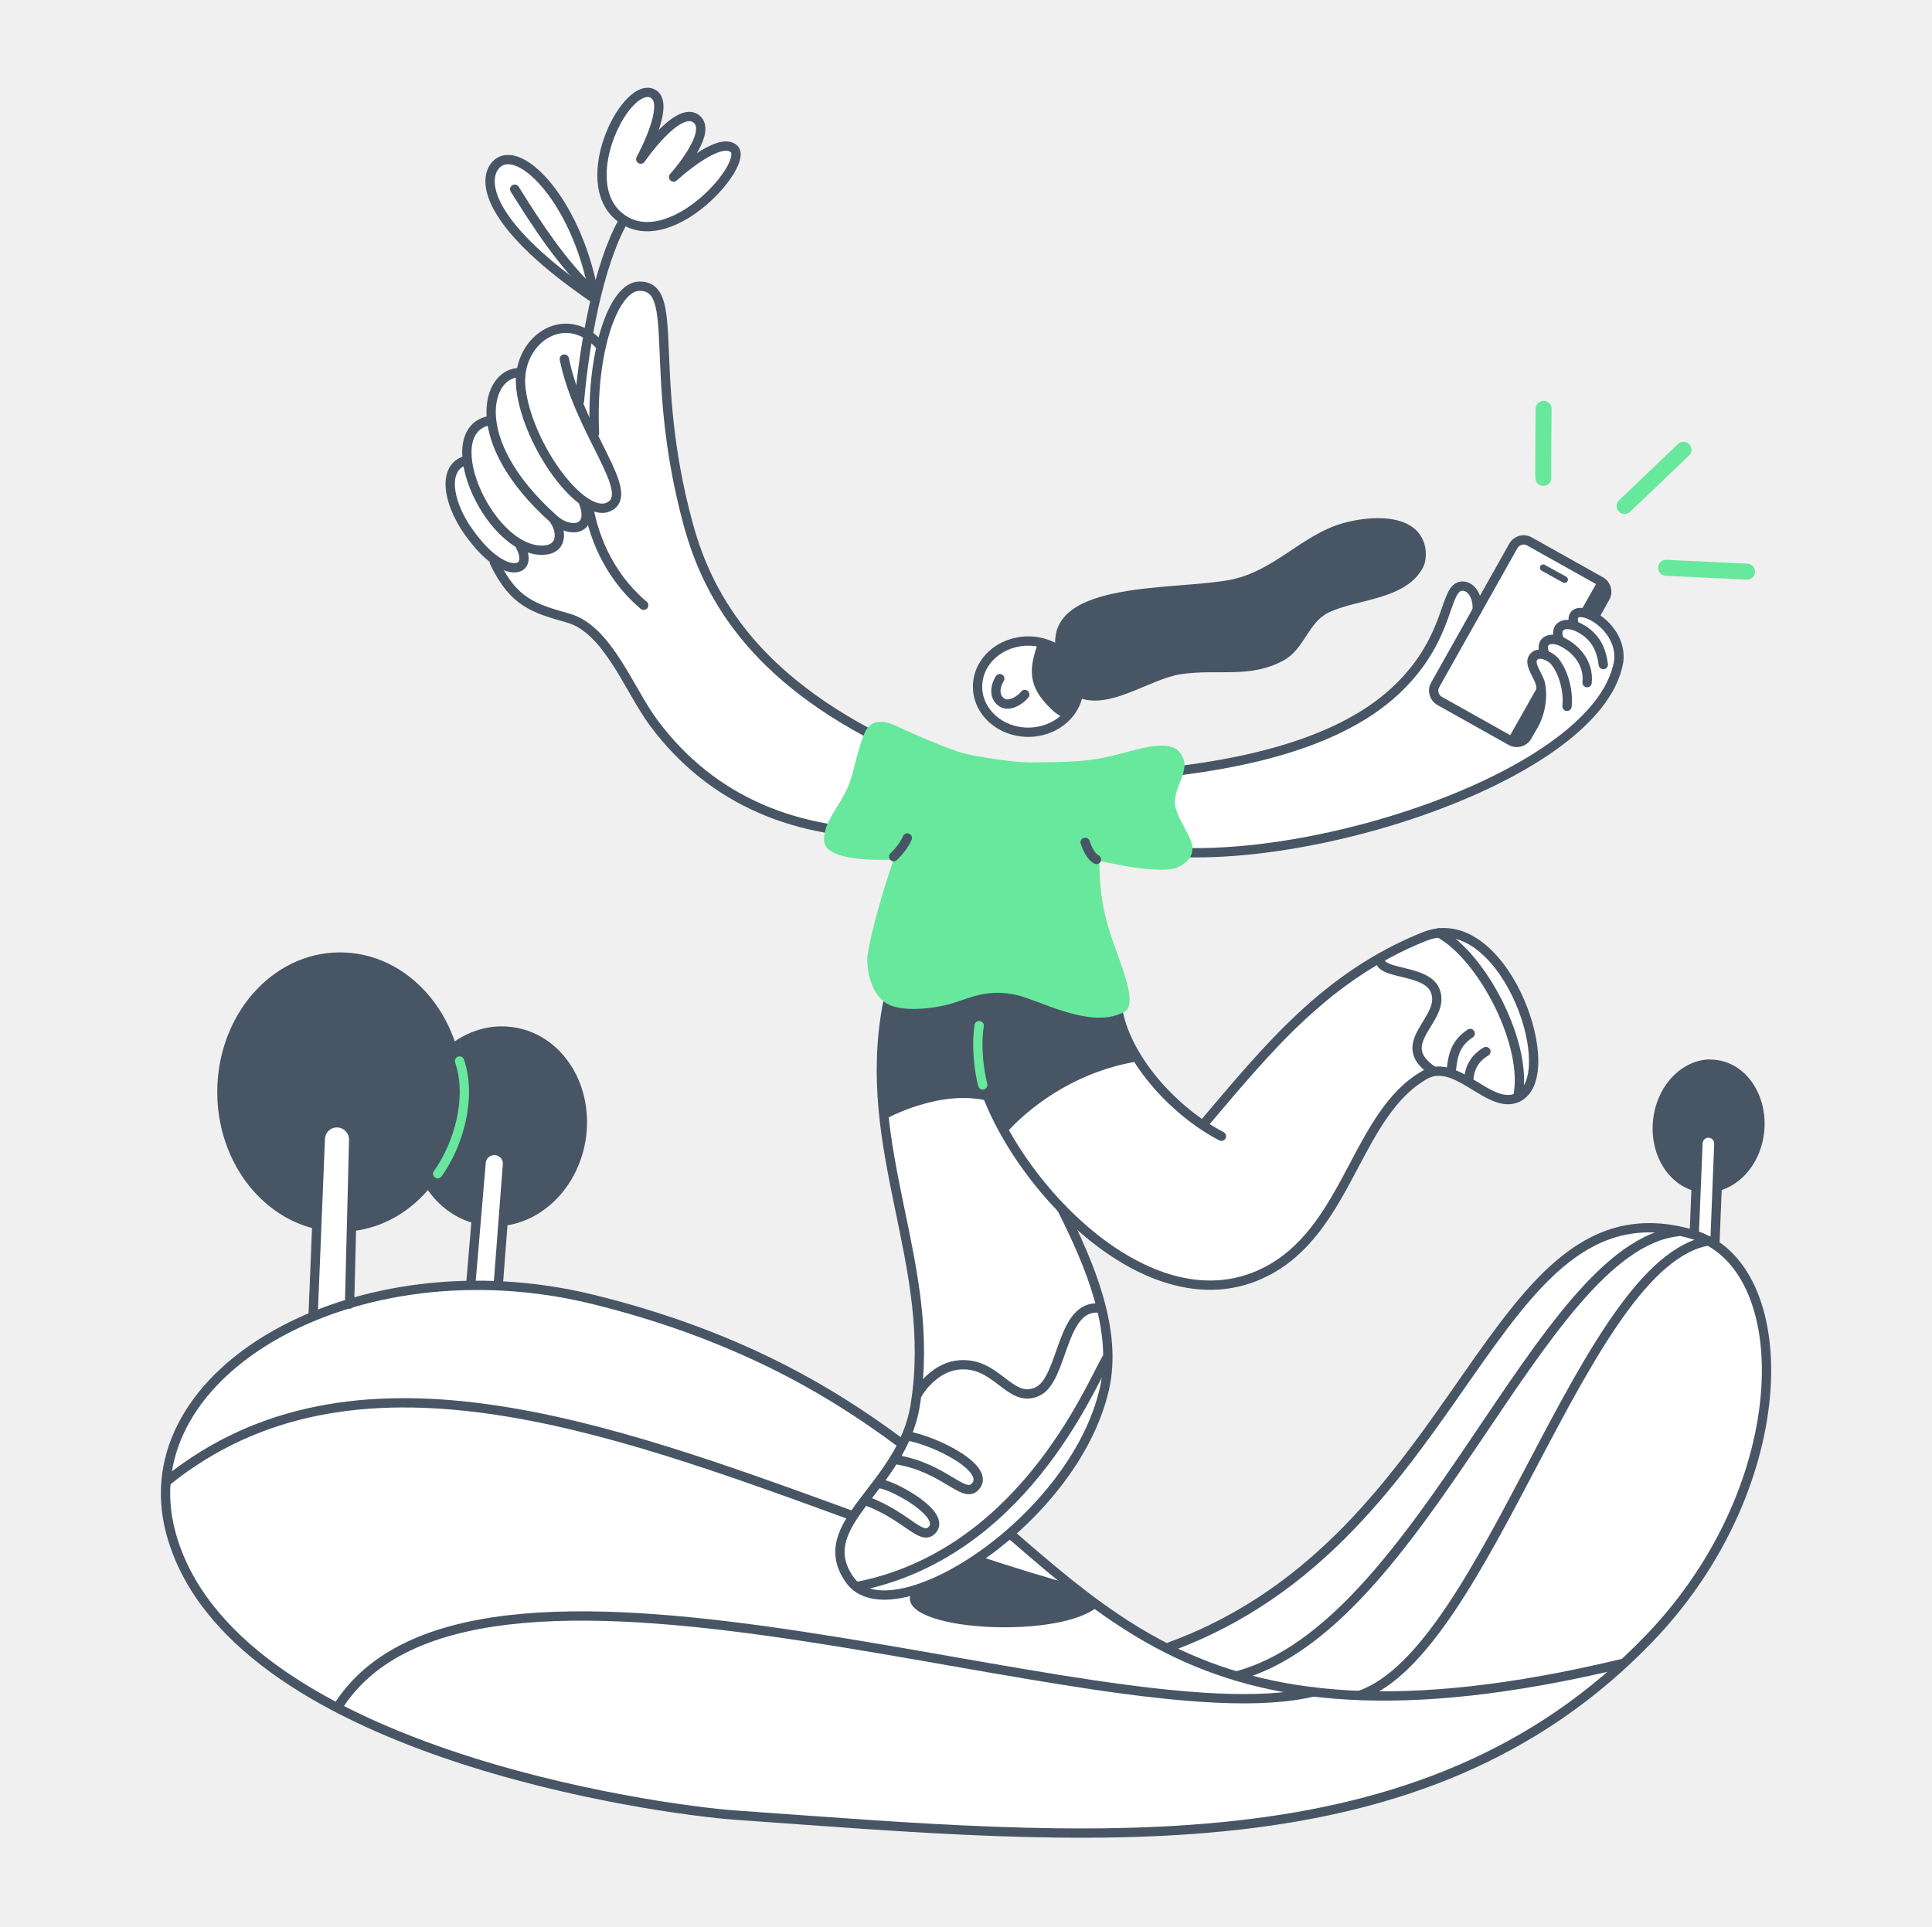
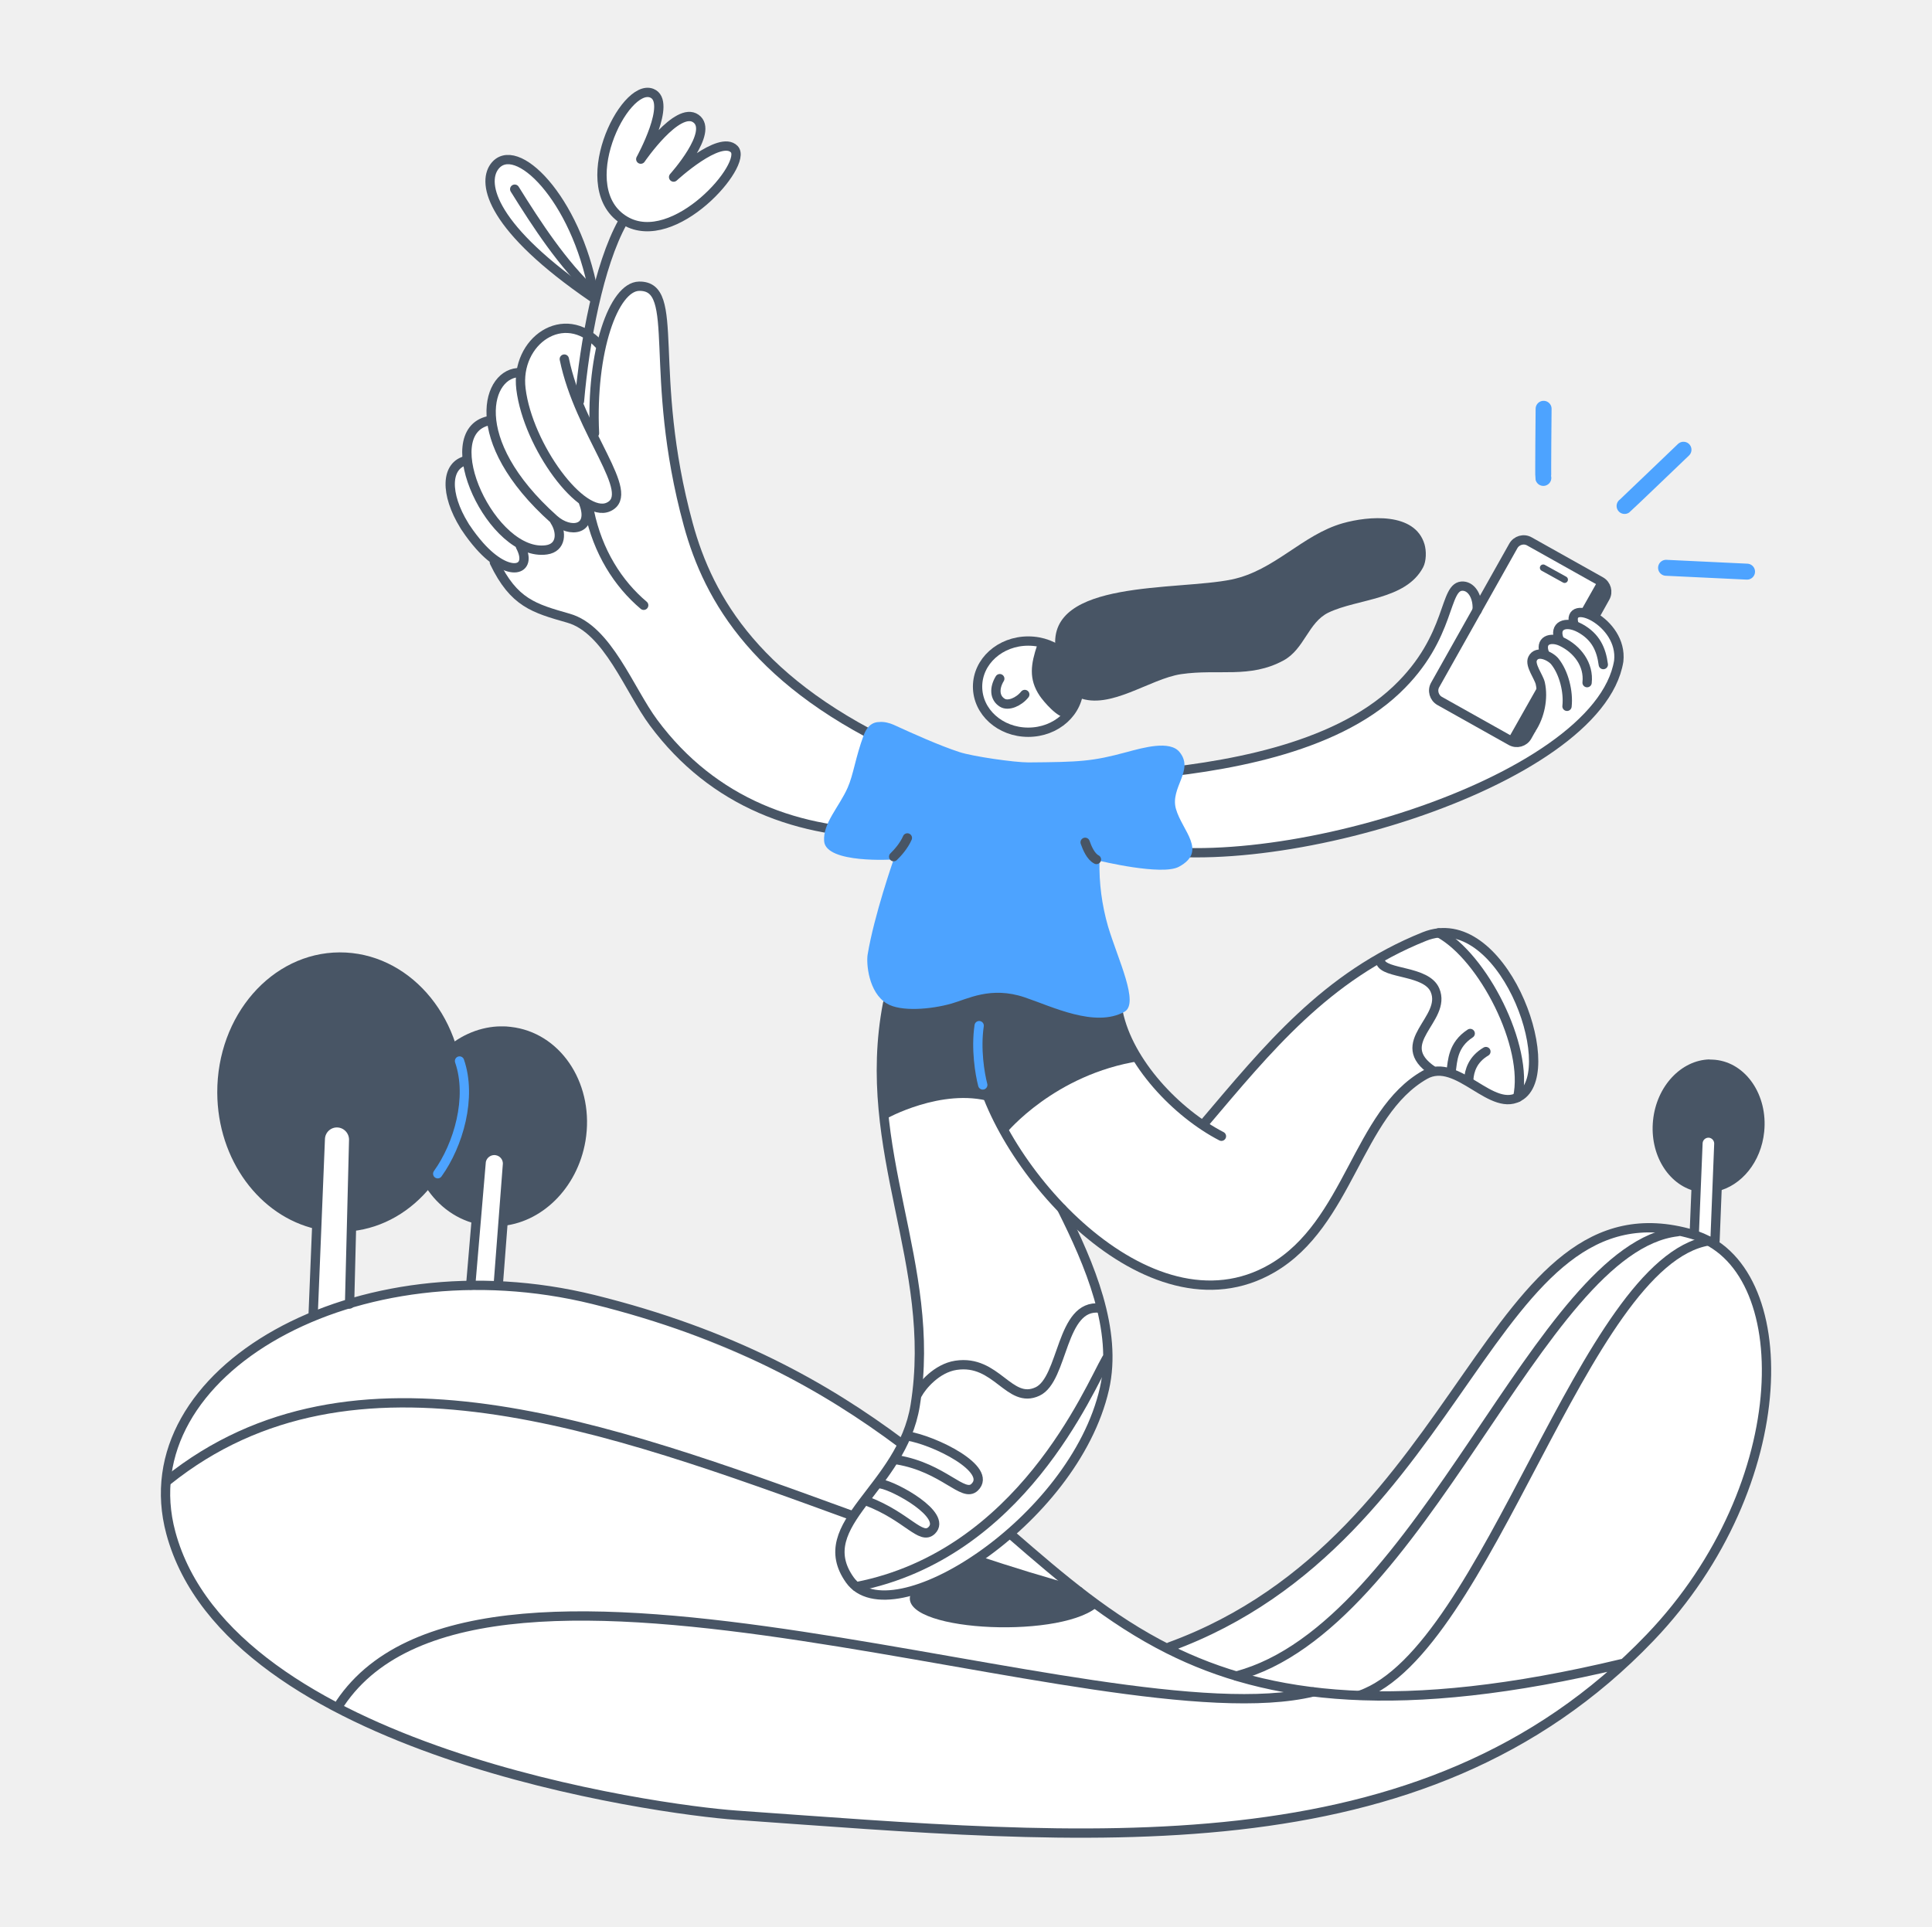
<svg xmlns="http://www.w3.org/2000/svg" version="1.2" viewBox="0 0 1453 1449" width="1453" height="1449">
  <style>
		.s0 { fill: #ffffff } 
		.s1 { fill: #485565 } 
		.s2 { fill: none;stroke: #485565;stroke-linecap: round;stroke-linejoin: round;stroke-width: 7 } 
- 		.s3 { fill: none;stroke: #68e89c;stroke-linecap: round;stroke-linejoin: round;stroke-width: 7 } 
- 		.s4 { fill: #68e89c } 
+ 		.s3 { fill: none;stroke: #4da3ff;stroke-linecap: round;stroke-linejoin: round;stroke-width: 7 } 
+ 		.s4 { fill: #4da3ff } 
		.s5 { fill: none;stroke: #485565;stroke-linejoin: round;stroke-width: 7 } 
		.s6 { fill: none;stroke: #485565;stroke-linecap: round;stroke-linejoin: round;stroke-width: 5 } 
- 		.s7 { fill: none;stroke: #68e89c;stroke-linecap: round;stroke-linejoin: round;stroke-width: 12 } 
+ 		.s7 { fill: none;stroke: #4da3ff;stroke-linecap: round;stroke-linejoin: round;stroke-width: 12 } 
	</style>
  <g id="White_bg">
    <path fill-rule="evenodd" class="s0" d="m774.6 549.7c-20.3 0-36.7-14.7-36.7-32.8 0-18.1 16.4-32.8 36.7-32.8 20.3 0 36.7 14.7 36.7 32.8 0 18.1-16.4 32.8-36.7 32.8z" />
    <path class="s0" d="m487.1 69.5c-4.4-0.4-38.4 27.4-33.8 69.4 4.6 42 52.8 27.3 52.8 27.3 0 0 56.9-38.6 45.8-54.3-11.1-15.7-45.5 21.8-45.5 21.8 3.5-8.3 30.9-36.5 17-44.5-13.9-8-41.8 29.9-41.8 29.9-3.8-9.6 33.3-47.1 5.4-49.6z" />
    <path class="s0" d="m376.6 121.3c-11.6 4.7-7.1 24.6 4.4 43.4 15.7 25.7 49.6 49.4 60.4 54.4 5.2-10-33.8-110.3-64.8-97.8z" />
    <path class="s0" d="m478.1 215.3c-8 2.2-24.4 29.5-28.1 43.1-6.5-5.6-22.1-18.1-34.8-9.5 0 0-19.6 10.3-23.7 31.4-8.6-6.1-25.7 11.4-22.8 36.2-12.5-10.4-19 23-17.4 29.9-16.7 0-11.7 27.5-9.9 32.2 1.8 4.7 25.2 39.6 25.2 39.6l13.5 18.9 25.2 20.6 27.8 9.2 18.9 14.9 31.3 48.7 27.5 35.2 38.4 30.4 47 20.7 32.8 7.2 24.8-47.7v-25.8l-44.7-25.7-31.5-25.4-30.4-41-22.7-38.4-9.1-35.2-11-59.1-4.7-64.7-3.7-33.7c0 0-8.5-14.5-17.6-12z" />
    <path fill-rule="evenodd" class="s0" d="m904.9 577.1l-41.9 5.2 6.2 49 29 11.8 64.7-6.8 76.4-16.9 71.6-26.2 55.9-31.2 29.6-25.5 19.1-31.2v-22l-18.6-20.6 8.9-23-59.7-33.7-7.7 4.5-24.1 38.8-3.4 5.1-8.7-13.5-7.6 2.4-6 16.5-13.9 26.6-33.9 40.6-48.5 26.3-59.4 18.8-28 5z" />
    <path fill-rule="evenodd" class="s0" d="m690 820.6l-25.5 17.1 6.5 43.3 11.8 58.5 7.8 55.2-1.4 56.5-11.4 34.5-67.8-44.5-131.9-55.1-93.8-18.4-67.9 1.7-76 18.9-59.4 29.5-31.4 34.9-25.1 52.2 1.7 37.5 17.4 52.5 38.1 40.7 37.8 29.1 42.3 24.1 80 32.5 90.8 24.9 74.8 13.8 69.6 7.1 61.2 4.3 43 2.8 41.5 2.3 71.7 2.4 79.2-1.5 58.4-4.6 76.3-12.8 66.5-19.7 50.1-21.9 54.7-33.3 46.3-36.6 35.6-40.3 25.6-37.2 24.5-51.4 11.8-40.9 5.1-41.8-4.2-45.1-21.5-44.2-23.1-16.7-33.2-7.2-33.7 4.9-24.6 11.5-18.7 12.7-18.7 21.7-19 20.2-37.7 53.9-41.9 59.2-52.7 55.4-52.3 42.9-36.2 18-23.9 12.3-11.6 1.9-34.8-21.3-53.4-37.8-27-25.1 32.3-35 23.2-35.1 14.9-39.3 4.4-31-8.4-36.3-12.9-42.5-8.7-19.3 17 15 41.5 25.6 24.8 8.1 39.9 0.6 28.3-10.8 30.5-26.6 22.1-33.7 19.4-36 22.3-32.3 21.8-17.5 15-2.4 18 10.9 23.9 10.1 16.4-1.1 7.5-19.3-4.1-35.1-13.2-31.5-20.4-25.6-27.8-12.5-23.5 5.8-37.3 19.9-48.3 37.4-37.7 39.6-37 41.1-15.6-11.2-22.5-23.1-27.2-30-112.4 27-36.5 12.6z" />
    <path fill-rule="evenodd" class="s0" d="m235.6 995.9l5.7-155.4 24.6 0.9-5.7 155.4z" />
    <path fill-rule="evenodd" class="s0" d="m350.7 986.6l13.2-137.2 21.1 2-13.2 137.3z" />
    <path fill-rule="evenodd" class="s0" d="m1276.2 937.7l3.8-85.2 11 0.5-3.7 85.2z" />
  </g>
  <g id="artwork">
    <path class="s1" d="m666.1 841.7c0 0 42.2-23.7 79.2-13 4.1 6.8 11.7 23.4 11.7 23.4 0 0 36.2-44.1 100.2-54-16.2-12.5-16.2-36.8-16.2-36.8l-95.2-19.5-78 13.4-5.3 42.4 3.6 44.2z" />
    <path class="s2" d="m677.8 1085.7c-56.9-42.5-127.5-82.5-231.5-108.2-178.1-43.9-350.5 54.3-317.8 175.6 44.3 164.2 366.7 208.2 425.1 212.3 262.5 18.5 515.5 45.9 687.3-133.5 110.9-115.8 110.8-280.3 32-303.4-153.8-45-168.3 228.2-393.2 310.3m340.2 12.6c-167.2 40.1-266.5 26.5-340.9-10.8-44.6-22.4-80.1-52.8-118.8-86.4" />
    <path class="s2" d="m929.8 1260.7c140.4-36.9 227.2-322 331.7-334.2" />
    <path class="s2" d="m1022.7 1275.2c96.4-33.4 168.1-326.1 262.3-341.8" />
    <path class="s2" d="m987.5 1272.7c-156.9 37.8-623.7-152.4-731.7 8.6" />
    <path class="s2" d="m640.8 1140c-185.3-67.5-375.6-137.8-514.7-26.3m685.3 83.3c-24.6-6.7-52-15.1-77.4-23.6" />
    <path class="s1" d="m732.1 1174.2c-6.9 12.7-46.6 15.3-47.8 27.3-2.8 26.2 117.7 31.6 142.8 5.5l-15.6-10" />
    <path class="s1" d="m255.4 716.4c-51.1 0.2-92.2 47.5-92 105.5 0.2 50.8 32.1 93 74.3 102.6-0.7-3.3-0.6-6.8 0.5-10 0-11.2 0.6-22.9 1.7-37.5 0.1-2.8 0-5.6-0.2-8.4 0-0.7 0-1 0-1.4-0.3-5.5-0.2-8.8 0.5-12.1 1.3-5.9 7.5-11.7 13.4-11.8 0.8 0 1.7 0 2.5 0.3 4.9 1.4 7.9 3.9 9.4 7.8 1.1 2.7 1.2 5 1.2 10.8v0.5c0 6.3-0.2 11.4-0.7 22.8-0.5 11.4-0.8 16.3-0.8 22.5 0 6.2 0 1.5 0.2 4.5 0.1 2.1 0.2 3.4 0.2 4.8 0.1 3-0.2 6-0.9 8.8 47.1-5 83.8-50.1 83.6-105-0.2-58-41.8-104.9-92.9-104.7z" />
    <path class="s1" d="m374.3 772.1c-31.2 1.7-58.9 27.9-65 64-6.7 39.5 15 76.3 48.8 84.5q-0.2-1.2 0-2.4c0 0 0-0.2 0-0.3 0-0.6 0-0.8 0-0.9 0.1-6.1 0.9-12.2 2.4-18.2 0.3-1.9 0.4-3.9 0.4-5.9 0-3.9 0.1-5.3 0.3-7.4 0-3.8 0.8-7.6 1.9-11.2 0-0.3 0-0.6 0-0.8-0.2-1.5 0-3 0.5-4.4 0.9-2.2 3.1-3.4 5.4-3 0.6 0.2 1.3 0.4 1.9 0.7 0.4 0 0.7-0.1 1.1-0.2 0.6 0 1.2 0.2 1.8 0.4 0.7-0.5 1.6-0.7 2.5-0.5 1.3 0.4 2.3 1.3 2.7 2.6 1.4 3.8 2 7.9 1.8 12q-0.4 5-1.5 9.9c-0.2 1-0.4 1.9-0.7 3.3-0.4 8.5-1.2 17.4-2.6 28 30.9-2 58.2-28.2 64.3-64 6.9-41.1-16.7-79.3-52.9-85.4-2.2-0.4-4.5-0.6-6.8-0.8q-3.1-0.1-6.3 0z" />
    <path class="s1" d="m1285.7 796.9c-21.3 0.5-39.9 20.1-42.5 45.9-2.6 25.5 11.3 48.1 31.7 53.2v-6.2c0-11.3 0.3-18.2 1.7-25.4 0.8-3 2-5.8 3.7-8.4 1.3-1.9 2.7-3.2 4.5-3.7 0.6-0.2 1.2-0.2 1.9-0.1 2 0.4 3.6 1.7 4.4 3.5 1.8 3.5 2.2 9.4 1.9 18.8 0 2-0.2 4-0.3 6.8-0.4 6.8-0.4 7.3-0.4 9 0 1.9-0.3 3.9-0.8 5.8 18.1-4.2 33-21.9 35.3-44.8 2.8-27.6-13.7-51.8-36.8-54.1-1.4-0.1-2.9-0.2-4.3-0.2z" />
    <path class="s2" d="m354 966.7l7.9-93c0.9-5.4 6.1-9.1 11.5-8.2 4.8 0.8 8.3 4.9 8.3 9.8l-7 91.4" />
    <path class="s2" d="m1274.2 928.1l2.8-68.5c0.3-4.3 4.1-7.6 8.4-7.3 4.1 0.3 7.3 3.8 7.3 7.9l-2.9 73.2" />
    <path class="s2" d="m235.5 989.1l5.4-132.7c0.4-6.9 6.3-12.2 13.2-11.8 6.7 0.4 11.9 6 11.9 12.7l-3.1 123.6" />
    <path class="s3" d="m345.6 798.1c9.5 27.5-0.8 63.1-16.4 84.8" />
    <path class="s2" d="m667.5 755c-21.2 111 37.9 195.7 20.8 302.1-10 62.6-79 89.2-49.2 131.3 30.8 43.3 168.6-43.4 191.5-143.7 10.1-44.2-11.1-93.7-32-135.4" />
    <path class="s2" d="m735.2 798.5c13.7 77.6 128.2 209.6 221.4 155.6 58-33.6 64.3-116.8 115-145.6 24.8-14.1 50.8 30.6 72.3 15.5 29.8-20.9-14.8-142.8-72.7-119.5-74 29.7-117.9 84.4-165.8 140.8" />
    <path class="s2" d="m840.9 761.2c7.8 38.2 44.1 76.1 77.7 93.5" />
    <path class="s2" d="m447.1 325.9c-2.9-61.4 14.4-110.2 33.5-110.6 32.2-0.6 5.7 64.3 37 179.1 15.4 56.6 52.3 120.7 164.7 171.4" />
    <path class="s2" d="m450.7 259.2c-26.4-28.7-63.4-2.6-58.9 33.4 5.3 43 45.9 98 65.9 88.7 21.8-10.1-21.9-55.5-33.3-111.2" />
    <path class="s2" d="m391.4 280.3c-24.9-1.1-42.1 50.2 25.2 110.3 12.4 11.1 30.2 8.1 22.3-12.4" />
    <path class="s2" d="m367.4 316.5c-40.7 9.1 2.8 102.9 43.6 97.1 11.3-1.6 11.7-13.2 6.3-21.6" />
    <path class="s2" d="m351.1 346.3c-16.1 3.4-16.6 25.2-1.9 49 0.4 0.7 0.8 1.4 1.3 2 3.1 4.7 6.5 9.1 10.2 13.3 22.1 24.9 40.5 18.8 30.7 0.4" />
    <path class="s2" d="m371.8 423c14.7 30.5 29.8 34.6 55.7 42 29.6 8.4 45.7 54 64.1 78.7 44.8 60.3 109.3 84 180.4 83.2" />
    <path class="s2" d="m840.7 634.1c103.5 31.8 361.5-44.3 376.7-136.8 3.4-30-40.2-48.7-33.6-27.5" />
    <path class="s2" d="m857.1 582.9c61.5-5.5 145.4-18.8 193.1-64 42.6-40.3 35-79 50.3-78 6.8 0.5 11.2 8.9 10.4 18.3" />
    <path class="s2" d="m1151.8 548.2c6.3-9.5 9.1-22.9 6.6-34.2-1.1-4.9-8.1-13.7-5.8-18.5 3.3-6.9 13.4-2 16.7 2 6.9 8.5 10.4 22.9 9.2 33.8" />
    <path class="s2" d="m1161.8 492c-4.3-10.5 4.3-13.2 12.5-9.4 12 5.7 20.8 17.3 19.3 30.9" />
    <path class="s2" d="m1172.6 481c-4.2-10.3 4.6-14.5 15.7-8.5 12 6.6 16 16.2 17.5 27.4" />
    <path class="s2" d="m690.1 1048.6c3.3-6.2 14.4-19.4 28.8-21.6 30.6-4.7 40 29.7 61.4 19.7 19.8-9.3 17.2-66.2 46.9-62.7" />
    <path class="s2" d="m832.1 1022.1c-13 22.6-64.1 147.2-188 171.4" />
    <path class="s2" d="m652.1 1129.2c30.3 11.6 40.5 29.8 48.6 22 11.9-11.6-27.6-33.3-38.2-35" />
    <path class="s2" d="m674.8 1098.1c35.2 6 49.6 28.9 58.2 20.6 14-13.5-30.1-35.3-50.8-38.6" />
    <path class="s2" d="m1077.8 805.6c-32-21.3 10.8-38.8 1.4-60.8-6.4-15-38-11.9-40.9-21.2" />
    <path class="s2" d="m1141.4 825.5c8.6-38.3-26.1-105.9-59.3-123.8" />
    <path class="s2" d="m1091.3 806.2c1.2-8.3 1.2-20.2 14.4-28.8" />
    <path class="s2" d="m1104.6 811.9c0.5-6.5 2.9-15 12.9-20.9" />
    <path class="s4" d="m666.4 544.1c-8.6-3-14 1.2-16.9 9.1-6.1 16.4-7.7 29.7-12 39.3-6.4 14.5-18.7 26.7-17.7 40.2 1.3 17.2 52.3 13.8 52.3 13.8 0 0-14.8 42.3-19.6 71.7-1 6.2 0.5 28.3 14.5 36.7 10.4 6.3 33.1 4.4 48.6 0 12.1-3.4 29.5-13.3 55-4.7 21 7.1 53 23 75 10.9 11.5-6.3-4.8-39.2-12.3-64.3-4.6-16-6.8-32.6-6.4-49.3 0 0 46.9 11.4 59.7 4.5 21.7-11.7 2.5-27-2.2-43.5-4.6-16.1 14-29 2.7-42.8-7.3-9-27.3-3.3-39.6 0-26.1 7.1-35.5 7.5-74.1 7.8-10.6 0-41.9-4.5-51.9-7.8-15.3-5-35.2-14-49.4-20.5-5.8-2.6-17-4.7-18.5 5.2" />
    <path class="s2" d="m672.1 644.4c3-2.9 7.7-8.1 10.3-14.1" />
    <path class="s2" d="m816.1 633.6c1.5 4.3 4.2 10.7 8.5 12.9" />
    <path class="s3" d="m739.1 816.1c-2.2-8.4-5.3-27-2.7-44.6" />
    <path fill-rule="evenodd" class="s2" d="m773.3 550.8c-21.1 0-38.1-15.3-38.1-34.3 0-19 17-34.3 38.1-34.3 21.1 0 38.1 15.3 38.1 34.3 0 19-17 34.3-38.1 34.3z" />
    <path class="s1" d="m793.8 487.4c-5.9-51.7 91.5-43 132.5-51.5 32.3-6.7 53-33.6 83.5-42.3 19.4-5.5 54.2-8.5 61.5 15.7 1.5 5 1.5 12.8-1.1 17.6-13.1 24.5-49.2 23.4-71.1 33.9-15.3 7.4-18 27.4-33.8 36-25.5 13.8-48.8 6.2-77 10.3-23.6 3.5-53.3 27.1-76.9 17.7 0 0 1.2-13.5-2.5-21.9-3.7-8.4-15-14.3-15.2-15.6z" />
    <path class="s1" d="m780 485.4c-4.6 13.8-6.7 25.3 2 38.1 2.7 4 13.8 17.2 19.8 16 3.1-0.6 6-8.8 7-11.4 5.9-15.2 3.9-26.8-9.4-36.5-2.7-2-19-12.8-21.4-8.2" />
    <path class="s2" d="m751.9 510.5c-4.2 6.9-4.1 14.4 1.9 18.1 4.5 2.8 12.4-0.6 16.9-6.2" />
    <path class="s2" d="m443.3 384.8c6.3 30.3 21.5 54.2 40.8 70.5m-15.9-288.1c-17.9 32.3-28.6 90.3-32.4 134.5" />
    <path class="s2" d="m446.3 220c-13.2-71.2-58.8-116-74.5-94.6-9.4 12.9-2.3 46.2 74.5 98.7" />
    <path class="s2" d="m387.1 142.3c16.5 26.5 36.1 56.6 59.2 78" />
    <path class="s2" d="m490.2 70.1c-20.9-8.3-60.4 72.4-20 96 36.9 21.6 92.8-42.8 82-53.9-10.8-11.1-45.6 21-45.6 21 0 0 30.7-34.1 16.8-44-13.9-9.9-41.5 30.5-41.5 30.5 0 0 23.9-43.4 8.3-49.6z" />
    <path class="s5" d="m1151.8 548.2l-3.2 5.7c-2.4 4.3-7.9 5.9-12.3 3.4l-53.5-30c-4.3-2.4-5.9-7.9-3.4-12.2l58.7-104.4c2.4-4.3 7.9-5.9 12.2-3.4l53.5 30c4.3 2.4 5.9 7.9 3.4 12.2l-8.2 14.7" />
    <path class="s1" d="m1161.4 529.1c0-1-0.1-2-0.1-2.9 0-0.4 0-0.7 0-1.3m0 0c0-1.1 0.1-2.3 0-3.4-0.2-2.3-0.9-4.3-2.5-7.4 0 0-0.3-0.6-0.5-0.9l-23.8 42.1 3.9 1.6c0 0 7.2-0.4 8-1.2 0.2-0.2 8.9-15.9 14.9-26.5m40.9-93.2l-13.4 23.7h0.9c3.1-0.2 5.2 0 7.1 1.3 0.7 0.5 1.4 1.1 2.1 1.7 2.3-4 9.9-17.6 9.9-17.6l-2.9-5.4z" />
    <path fill-rule="evenodd" class="s6" d="m1160.6 427.1l16.1 8.9" />
    <path class="s7" d="m1160.7 359.5c-0.3-1.2 0.2-52 0.2-52" />
    <path class="s7" d="m1221.8 380.6c0.7-0.5 44.3-42.3 44.3-42.3" />
    <path fill-rule="evenodd" class="s7" d="m1253 427.1l60.9 2.9" />
  </g>
</svg>
